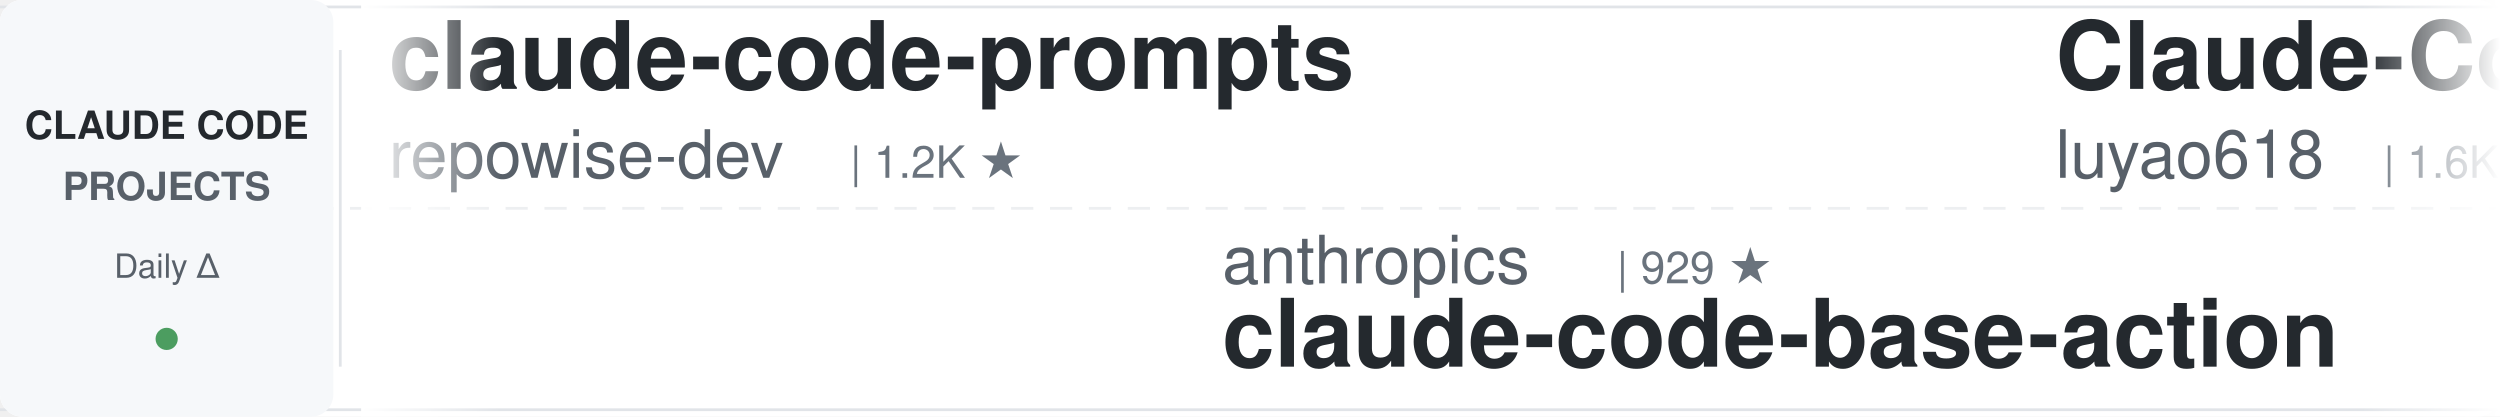
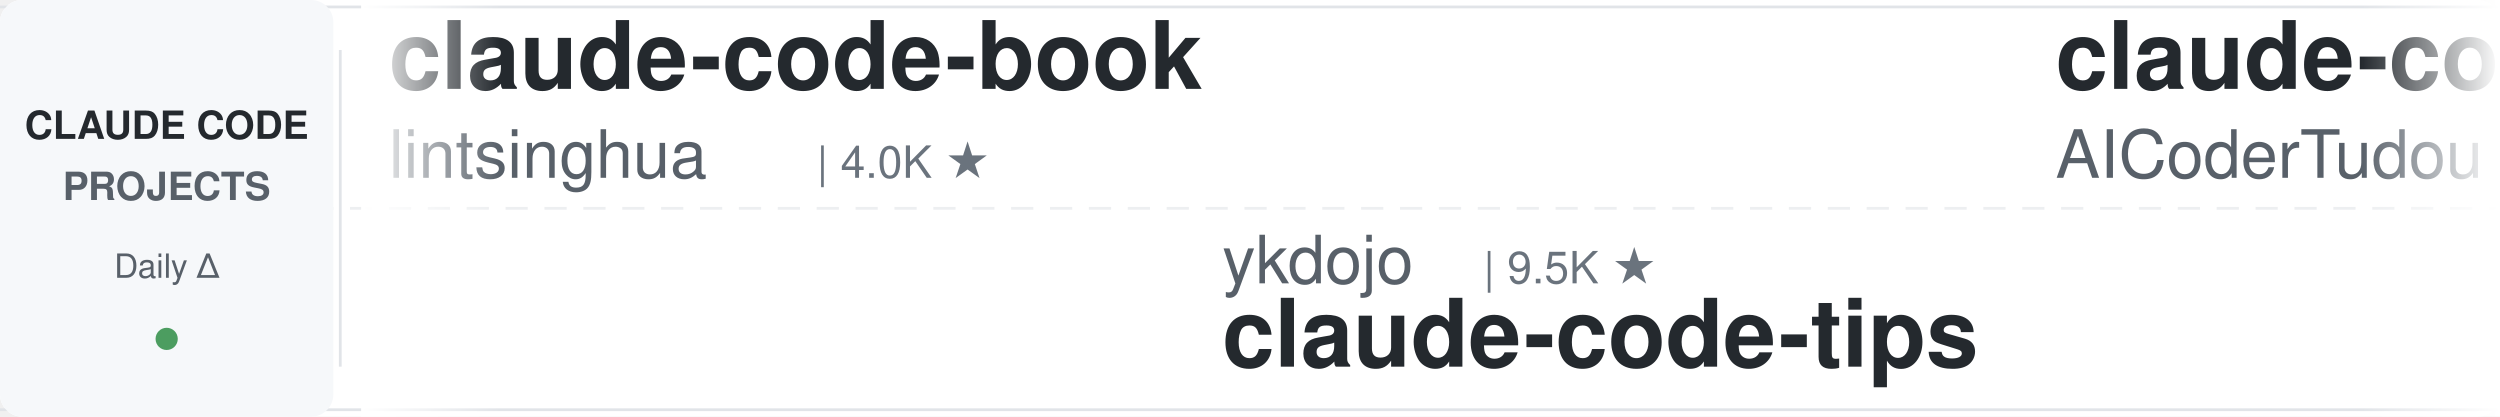
<svg xmlns="http://www.w3.org/2000/svg" width="900" height="150">
  <defs>
    <linearGradient id="leftFade" x1="0%" y1="0%" x2="100%" y2="0%">
      <stop offset="0%" style="stop-color:#ffffff;stop-opacity:1" />
      <stop offset="100%" style="stop-color:#ffffff;stop-opacity:0" />
    </linearGradient>
    <linearGradient id="rightFade" x1="0%" y1="0%" x2="100%" y2="0%">
      <stop offset="0%" style="stop-color:#ffffff;stop-opacity:0" />
      <stop offset="100%" style="stop-color:#ffffff;stop-opacity:1" />
    </linearGradient>
  </defs>
  <rect width="900" height="150" fill="#ffffff" rx="8" />
  <rect x="0" y="2" width="900" height="1" fill="#e1e4e8" />
  <rect x="0" y="147" width="900" height="1" fill="#e1e4e8" />
  <line x1="0" y1="75" x2="900" y2="75" stroke="#e1e4e8" stroke-width="1" stroke-dasharray="8 6" opacity="0.6" />
  <rect x="0" y="0" width="120" height="150" fill="#f6f8fa" rx="8" />
  <text x="60" y="50" font-family="-apple-system, BlinkMacSystemFont, 'Segoe UI', Helvetica, Arial, sans-serif" font-size="14" font-weight="600" fill="#24292e" text-anchor="middle">CLAUDE CODE</text>
  <text x="60" y="72" font-family="-apple-system, BlinkMacSystemFont, 'Segoe UI', Helvetica, Arial, sans-serif" font-size="14" font-weight="600" fill="#586069" text-anchor="middle">PROJECTS</text>
  <text x="60" y="100" font-family="-apple-system, BlinkMacSystemFont, 'Segoe UI', Helvetica, Arial, sans-serif" font-size="12" font-weight="500" fill="#586069" text-anchor="middle">Daily Δ</text>
  <circle cx="60" cy="122" r="4" fill="#22863a" opacity="0.8" />
  <rect x="122" y="18" width="1" height="114" fill="#e1e4e8" />
  <clipPath id="tickerClip">
    <rect x="130" y="0" width="770" height="150" />
  </clipPath>
  <g clip-path="url(#tickerClip)">
    <g id="tickerItems">
      <animateTransform attributeName="transform" attributeType="XML" type="translate" from="0 0" to="-3000 0" dur="54s" repeatCount="indefinite" />
      <g transform="translate(0, 0)">
+         <text x="140" y="32" font-family="-apple-system, BlinkMacSystemFont, 'Segoe UI', Helvetica, Arial, sans-serif" font-size="34" font-weight="600" fill="#24292e">claude-code-book</text>
+         <text x="140" y="64" font-family="-apple-system, BlinkMacSystemFont, 'Segoe UI', Helvetica, Arial, sans-serif" font-size="24" font-weight="400" fill="#586069">lintsinghua</text>
+         <text x="294" y="64" font-family="-apple-system, BlinkMacSystemFont, 'Segoe UI', Helvetica, Arial, sans-serif" font-size="16" font-weight="500" fill="#6a737d">| 4.0K ★</text>
+       </g>
+       <g transform="translate(300, 0)">
+         <text x="140" y="102" font-family="-apple-system, BlinkMacSystemFont, 'Segoe UI', Helvetica, Arial, sans-serif" font-size="24" font-weight="400" fill="#586069">ykdojo</text>
+         <text x="234" y="102" font-family="-apple-system, BlinkMacSystemFont, 'Segoe UI', Helvetica, Arial, sans-serif" font-size="16" font-weight="500" fill="#6a737d">| 9.5K ★</text>
+         <text x="140" y="132" font-family="-apple-system, BlinkMacSystemFont, 'Segoe UI', Helvetica, Arial, sans-serif" font-size="34" font-weight="600" fill="#24292e">claude-code-tips</text>
+       </g>
+       <g transform="translate(600, 0)">
+         <text x="140" y="32" font-family="-apple-system, BlinkMacSystemFont, 'Segoe UI', Helvetica, Arial, sans-serif" font-size="34" font-weight="600" fill="#24292e">claude-code-tudou</text>
+         <text x="140" y="64" font-family="-apple-system, BlinkMacSystemFont, 'Segoe UI', Helvetica, Arial, sans-serif" font-size="24" font-weight="400" fill="#586069">AICoderTudou</text>
+         <text x="306" y="64" font-family="-apple-system, BlinkMacSystemFont, 'Segoe UI', Helvetica, Arial, sans-serif" font-size="16" font-weight="500" fill="#6a737d">| 497 ★</text>
+       </g>
+       <g transform="translate(900, 0)">
+         <text x="140" y="102" font-family="-apple-system, BlinkMacSystemFont, 'Segoe UI', Helvetica, Arial, sans-serif" font-size="24" font-weight="400" fill="#586069">anthropics</text>
+         <text x="282" y="102" font-family="-apple-system, BlinkMacSystemFont, 'Segoe UI', Helvetica, Arial, sans-serif" font-size="16" font-weight="500" fill="#6a737d">| 165.0K ★</text>
+         <text x="140" y="132" font-family="-apple-system, BlinkMacSystemFont, 'Segoe UI', Helvetica, Arial, sans-serif" font-size="34" font-weight="600" fill="#24292e">skills</text>
+       </g>
+       <g transform="translate(1200, 0)">
        <text x="140" y="32" font-family="-apple-system, BlinkMacSystemFont, 'Segoe UI', Helvetica, Arial, sans-serif" font-size="34" font-weight="600" fill="#24292e">claude-code-prompts</text>
        <text x="140" y="64" font-family="-apple-system, BlinkMacSystemFont, 'Segoe UI', Helvetica, Arial, sans-serif" font-size="24" font-weight="400" fill="#586069">repowise-dev</text>
        <text x="306" y="64" font-family="-apple-system, BlinkMacSystemFont, 'Segoe UI', Helvetica, Arial, sans-serif" font-size="16" font-weight="500" fill="#6a737d">| 1.2K ★</text>
      </g>
-       <g transform="translate(300, 0)">
-         <text x="140" y="102" font-family="-apple-system, BlinkMacSystemFont, 'Segoe UI', Helvetica, Arial, sans-serif" font-size="24" font-weight="400" fill="#586069">anthropics</text>
-         <text x="282" y="102" font-family="-apple-system, BlinkMacSystemFont, 'Segoe UI', Helvetica, Arial, sans-serif" font-size="16" font-weight="500" fill="#6a737d">| 929 ★</text>
-         <text x="140" y="132" font-family="-apple-system, BlinkMacSystemFont, 'Segoe UI', Helvetica, Arial, sans-serif" font-size="34" font-weight="600" fill="#24292e">claude-code-base-action</text>
-       </g>
-       <g transform="translate(600, 0)">
-         <text x="140" y="32" font-family="-apple-system, BlinkMacSystemFont, 'Segoe UI', Helvetica, Arial, sans-serif" font-size="34" font-weight="600" fill="#24292e">Claude-Code-Source-Study</text>
-         <text x="140" y="64" font-family="-apple-system, BlinkMacSystemFont, 'Segoe UI', Helvetica, Arial, sans-serif" font-size="24" font-weight="400" fill="#586069">luyao618</text>
-         <text x="258" y="64" font-family="-apple-system, BlinkMacSystemFont, 'Segoe UI', Helvetica, Arial, sans-serif" font-size="16" font-weight="500" fill="#6a737d">| 1.6K ★</text>
-       </g>
-       <g transform="translate(900, 0)">
-         <text x="140" y="102" font-family="-apple-system, BlinkMacSystemFont, 'Segoe UI', Helvetica, Arial, sans-serif" font-size="24" font-weight="400" fill="#586069">disler</text>
-         <text x="234" y="102" font-family="-apple-system, BlinkMacSystemFont, 'Segoe UI', Helvetica, Arial, sans-serif" font-size="16" font-weight="500" fill="#6a737d">| 1.5K ★</text>
-         <text x="140" y="132" font-family="-apple-system, BlinkMacSystemFont, 'Segoe UI', Helvetica, Arial, sans-serif" font-size="34" font-weight="600" fill="#24292e">pi-vs-claude-code</text>
-       </g>
-       <g transform="translate(1200, 0)">
-         <text x="140" y="32" font-family="-apple-system, BlinkMacSystemFont, 'Segoe UI', Helvetica, Arial, sans-serif" font-size="34" font-weight="600" fill="#24292e">claude-code-reverse</text>
-         <text x="140" y="64" font-family="-apple-system, BlinkMacSystemFont, 'Segoe UI', Helvetica, Arial, sans-serif" font-size="24" font-weight="400" fill="#586069">Yuyz0112</text>
-         <text x="258" y="64" font-family="-apple-system, BlinkMacSystemFont, 'Segoe UI', Helvetica, Arial, sans-serif" font-size="16" font-weight="500" fill="#6a737d">| 2.4K ★</text>
-       </g>
      <g transform="translate(1500, 0)">
-         <text x="140" y="102" font-family="-apple-system, BlinkMacSystemFont, 'Segoe UI', Helvetica, Arial, sans-serif" font-size="24" font-weight="400" fill="#586069">1rgs</text>
-         <text x="210" y="102" font-family="-apple-system, BlinkMacSystemFont, 'Segoe UI', Helvetica, Arial, sans-serif" font-size="16" font-weight="500" fill="#6a737d">| 3.7K ★</text>
-         <text x="140" y="132" font-family="-apple-system, BlinkMacSystemFont, 'Segoe UI', Helvetica, Arial, sans-serif" font-size="34" font-weight="600" fill="#24292e">claude-code-proxy</text>
+         <text x="140" y="102" font-family="-apple-system, BlinkMacSystemFont, 'Segoe UI', Helvetica, Arial, sans-serif" font-size="24" font-weight="400" fill="#586069">ponponon</text>
+         <text x="258" y="102" font-family="-apple-system, BlinkMacSystemFont, 'Segoe UI', Helvetica, Arial, sans-serif" font-size="16" font-weight="500" fill="#6a737d">| 2.3K ★</text>
+         <text x="140" y="132" font-family="-apple-system, BlinkMacSystemFont, 'Segoe UI', Helvetica, Arial, sans-serif" font-size="34" font-weight="600" fill="#24292e">claude_code_src</text>
      </g>
      <g transform="translate(1800, 0)">
-         <text x="140" y="32" font-family="-apple-system, BlinkMacSystemFont, 'Segoe UI', Helvetica, Arial, sans-serif" font-size="34" font-weight="600" fill="#24292e">claude_code_src</text>
-         <text x="140" y="64" font-family="-apple-system, BlinkMacSystemFont, 'Segoe UI', Helvetica, Arial, sans-serif" font-size="24" font-weight="400" fill="#586069">ponponon</text>
-         <text x="258" y="64" font-family="-apple-system, BlinkMacSystemFont, 'Segoe UI', Helvetica, Arial, sans-serif" font-size="16" font-weight="500" fill="#6a737d">| 2.3K ★</text>
+         <text x="140" y="32" font-family="-apple-system, BlinkMacSystemFont, 'Segoe UI', Helvetica, Arial, sans-serif" font-size="34" font-weight="600" fill="#24292e">claude-code-my-workflow</text>
+         <text x="140" y="64" font-family="-apple-system, BlinkMacSystemFont, 'Segoe UI', Helvetica, Arial, sans-serif" font-size="24" font-weight="400" fill="#586069">pedrohcgs</text>
+         <text x="270" y="64" font-family="-apple-system, BlinkMacSystemFont, 'Segoe UI', Helvetica, Arial, sans-serif" font-size="16" font-weight="500" fill="#6a737d">| 1.4K ★</text>
      </g>
      <g transform="translate(2100, 0)">
-         <text x="140" y="102" font-family="-apple-system, BlinkMacSystemFont, 'Segoe UI', Helvetica, Arial, sans-serif" font-size="24" font-weight="400" fill="#586069">frankbria</text>
-         <text x="270" y="102" font-family="-apple-system, BlinkMacSystemFont, 'Segoe UI', Helvetica, Arial, sans-serif" font-size="16" font-weight="500" fill="#6a737d">| 9.6K ★</text>
-         <text x="140" y="132" font-family="-apple-system, BlinkMacSystemFont, 'Segoe UI', Helvetica, Arial, sans-serif" font-size="34" font-weight="600" fill="#24292e">ralph-claude-code</text>
+         <text x="140" y="102" font-family="-apple-system, BlinkMacSystemFont, 'Segoe UI', Helvetica, Arial, sans-serif" font-size="24" font-weight="400" fill="#586069">JrCx7scC</text>
+         <text x="258" y="102" font-family="-apple-system, BlinkMacSystemFont, 'Segoe UI', Helvetica, Arial, sans-serif" font-size="16" font-weight="500" fill="#6a737d">| 371 ★</text>
+         <text x="140" y="132" font-family="-apple-system, BlinkMacSystemFont, 'Segoe UI', Helvetica, Arial, sans-serif" font-size="34" font-weight="600" fill="#24292e">claude-code-source</text>
      </g>
      <g transform="translate(2400, 0)">
-         <text x="140" y="32" font-family="-apple-system, BlinkMacSystemFont, 'Segoe UI', Helvetica, Arial, sans-serif" font-size="34" font-weight="600" fill="#24292e">my-claude-code-setup</text>
-         <text x="140" y="64" font-family="-apple-system, BlinkMacSystemFont, 'Segoe UI', Helvetica, Arial, sans-serif" font-size="24" font-weight="400" fill="#586069">centminmod</text>
-         <text x="282" y="64" font-family="-apple-system, BlinkMacSystemFont, 'Segoe UI', Helvetica, Arial, sans-serif" font-size="16" font-weight="500" fill="#6a737d">| 2.5K ★</text>
+         <text x="140" y="32" font-family="-apple-system, BlinkMacSystemFont, 'Segoe UI', Helvetica, Arial, sans-serif" font-size="34" font-weight="600" fill="#24292e">claude-code-video-toolki...</text>
+         <text x="140" y="64" font-family="-apple-system, BlinkMacSystemFont, 'Segoe UI', Helvetica, Arial, sans-serif" font-size="24" font-weight="400" fill="#586069">digitalsamba</text>
+         <text x="306" y="64" font-family="-apple-system, BlinkMacSystemFont, 'Segoe UI', Helvetica, Arial, sans-serif" font-size="16" font-weight="500" fill="#6a737d">| 1.9K ★</text>
      </g>
      <g transform="translate(2700, 0)">
-         <text x="140" y="102" font-family="-apple-system, BlinkMacSystemFont, 'Segoe UI', Helvetica, Arial, sans-serif" font-size="24" font-weight="400" fill="#586069">lorryjovens-hub</text>
-         <text x="342" y="102" font-family="-apple-system, BlinkMacSystemFont, 'Segoe UI', Helvetica, Arial, sans-serif" font-size="16" font-weight="500" fill="#6a737d">| 1.7K ★</text>
-         <text x="140" y="132" font-family="-apple-system, BlinkMacSystemFont, 'Segoe UI', Helvetica, Arial, sans-serif" font-size="34" font-weight="600" fill="#24292e">claude-code-rust</text>
+         <text x="140" y="102" font-family="-apple-system, BlinkMacSystemFont, 'Segoe UI', Helvetica, Arial, sans-serif" font-size="24" font-weight="400" fill="#586069">Yuyz0112</text>
+         <text x="258" y="102" font-family="-apple-system, BlinkMacSystemFont, 'Segoe UI', Helvetica, Arial, sans-serif" font-size="16" font-weight="500" fill="#6a737d">| 2.4K ★</text>
+         <text x="140" y="132" font-family="-apple-system, BlinkMacSystemFont, 'Segoe UI', Helvetica, Arial, sans-serif" font-size="34" font-weight="600" fill="#24292e">claude-code-reverse</text>
      </g>
      <g transform="translate(3000, 0)">
-         <text x="140" y="32" font-family="-apple-system, BlinkMacSystemFont, 'Segoe UI', Helvetica, Arial, sans-serif" font-size="34" font-weight="600" fill="#24292e">claude-code-prompts</text>
-         <text x="140" y="64" font-family="-apple-system, BlinkMacSystemFont, 'Segoe UI', Helvetica, Arial, sans-serif" font-size="24" font-weight="400" fill="#586069">repowise-dev</text>
-         <text x="306" y="64" font-family="-apple-system, BlinkMacSystemFont, 'Segoe UI', Helvetica, Arial, sans-serif" font-size="16" font-weight="500" fill="#6a737d">| 1.2K ★</text>
+         <text x="140" y="32" font-family="-apple-system, BlinkMacSystemFont, 'Segoe UI', Helvetica, Arial, sans-serif" font-size="34" font-weight="600" fill="#24292e">claude-code-book</text>
+         <text x="140" y="64" font-family="-apple-system, BlinkMacSystemFont, 'Segoe UI', Helvetica, Arial, sans-serif" font-size="24" font-weight="400" fill="#586069">lintsinghua</text>
+         <text x="294" y="64" font-family="-apple-system, BlinkMacSystemFont, 'Segoe UI', Helvetica, Arial, sans-serif" font-size="16" font-weight="500" fill="#6a737d">| 4.0K ★</text>
      </g>
      <g transform="translate(3300, 0)">
-         <text x="140" y="102" font-family="-apple-system, BlinkMacSystemFont, 'Segoe UI', Helvetica, Arial, sans-serif" font-size="24" font-weight="400" fill="#586069">anthropics</text>
-         <text x="282" y="102" font-family="-apple-system, BlinkMacSystemFont, 'Segoe UI', Helvetica, Arial, sans-serif" font-size="16" font-weight="500" fill="#6a737d">| 929 ★</text>
-         <text x="140" y="132" font-family="-apple-system, BlinkMacSystemFont, 'Segoe UI', Helvetica, Arial, sans-serif" font-size="34" font-weight="600" fill="#24292e">claude-code-base-action</text>
+         <text x="140" y="102" font-family="-apple-system, BlinkMacSystemFont, 'Segoe UI', Helvetica, Arial, sans-serif" font-size="24" font-weight="400" fill="#586069">ykdojo</text>
+         <text x="234" y="102" font-family="-apple-system, BlinkMacSystemFont, 'Segoe UI', Helvetica, Arial, sans-serif" font-size="16" font-weight="500" fill="#6a737d">| 9.5K ★</text>
+         <text x="140" y="132" font-family="-apple-system, BlinkMacSystemFont, 'Segoe UI', Helvetica, Arial, sans-serif" font-size="34" font-weight="600" fill="#24292e">claude-code-tips</text>
      </g>
      <g transform="translate(3600, 0)">
-         <text x="140" y="32" font-family="-apple-system, BlinkMacSystemFont, 'Segoe UI', Helvetica, Arial, sans-serif" font-size="34" font-weight="600" fill="#24292e">Claude-Code-Source-Study</text>
-         <text x="140" y="64" font-family="-apple-system, BlinkMacSystemFont, 'Segoe UI', Helvetica, Arial, sans-serif" font-size="24" font-weight="400" fill="#586069">luyao618</text>
-         <text x="258" y="64" font-family="-apple-system, BlinkMacSystemFont, 'Segoe UI', Helvetica, Arial, sans-serif" font-size="16" font-weight="500" fill="#6a737d">| 1.6K ★</text>
+         <text x="140" y="32" font-family="-apple-system, BlinkMacSystemFont, 'Segoe UI', Helvetica, Arial, sans-serif" font-size="34" font-weight="600" fill="#24292e">claude-code-tudou</text>
+         <text x="140" y="64" font-family="-apple-system, BlinkMacSystemFont, 'Segoe UI', Helvetica, Arial, sans-serif" font-size="24" font-weight="400" fill="#586069">AICoderTudou</text>
+         <text x="306" y="64" font-family="-apple-system, BlinkMacSystemFont, 'Segoe UI', Helvetica, Arial, sans-serif" font-size="16" font-weight="500" fill="#6a737d">| 497 ★</text>
      </g>
      <g transform="translate(3900, 0)">
-         <text x="140" y="102" font-family="-apple-system, BlinkMacSystemFont, 'Segoe UI', Helvetica, Arial, sans-serif" font-size="24" font-weight="400" fill="#586069">disler</text>
-         <text x="234" y="102" font-family="-apple-system, BlinkMacSystemFont, 'Segoe UI', Helvetica, Arial, sans-serif" font-size="16" font-weight="500" fill="#6a737d">| 1.5K ★</text>
-         <text x="140" y="132" font-family="-apple-system, BlinkMacSystemFont, 'Segoe UI', Helvetica, Arial, sans-serif" font-size="34" font-weight="600" fill="#24292e">pi-vs-claude-code</text>
+         <text x="140" y="102" font-family="-apple-system, BlinkMacSystemFont, 'Segoe UI', Helvetica, Arial, sans-serif" font-size="24" font-weight="400" fill="#586069">anthropics</text>
+         <text x="282" y="102" font-family="-apple-system, BlinkMacSystemFont, 'Segoe UI', Helvetica, Arial, sans-serif" font-size="16" font-weight="500" fill="#6a737d">| 165.0K ★</text>
+         <text x="140" y="132" font-family="-apple-system, BlinkMacSystemFont, 'Segoe UI', Helvetica, Arial, sans-serif" font-size="34" font-weight="600" fill="#24292e">skills</text>
      </g>
    </g>
  </g>
  <rect x="130" y="0" width="50" height="150" fill="url(#leftFade)" />
  <rect x="850" y="0" width="50" height="150" fill="url(#rightFade)" />
</svg>
